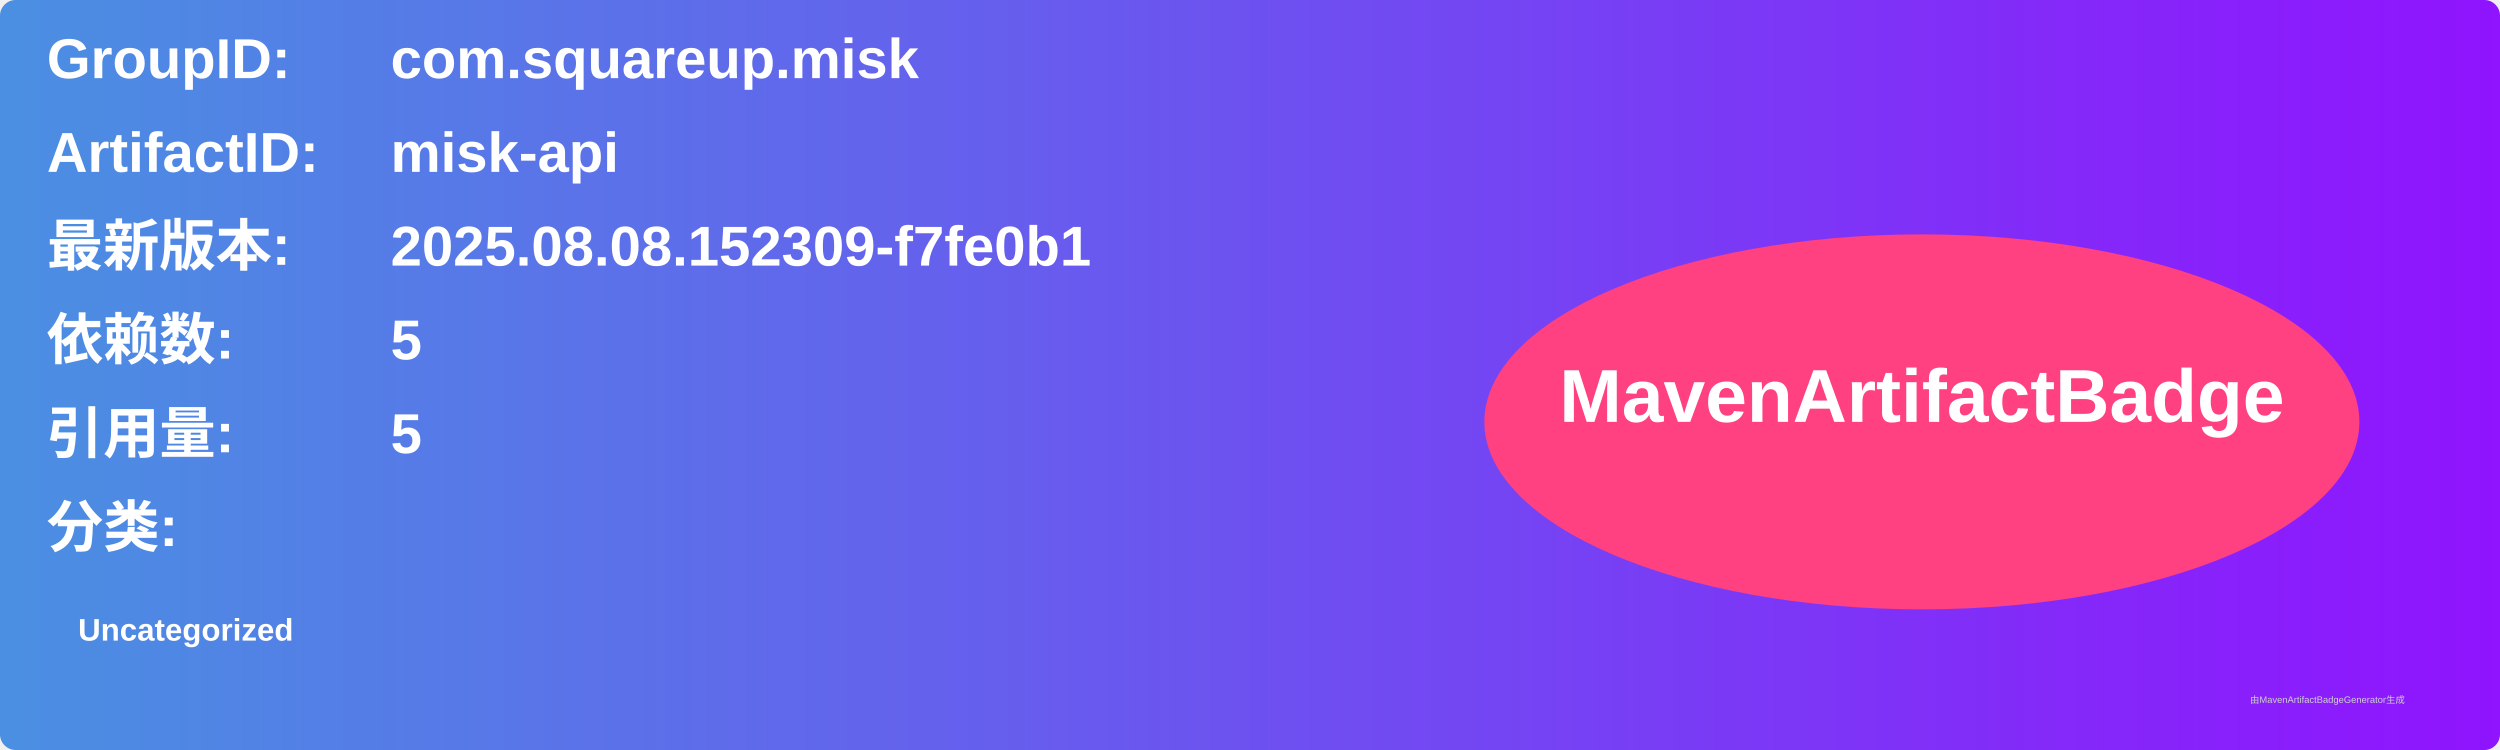
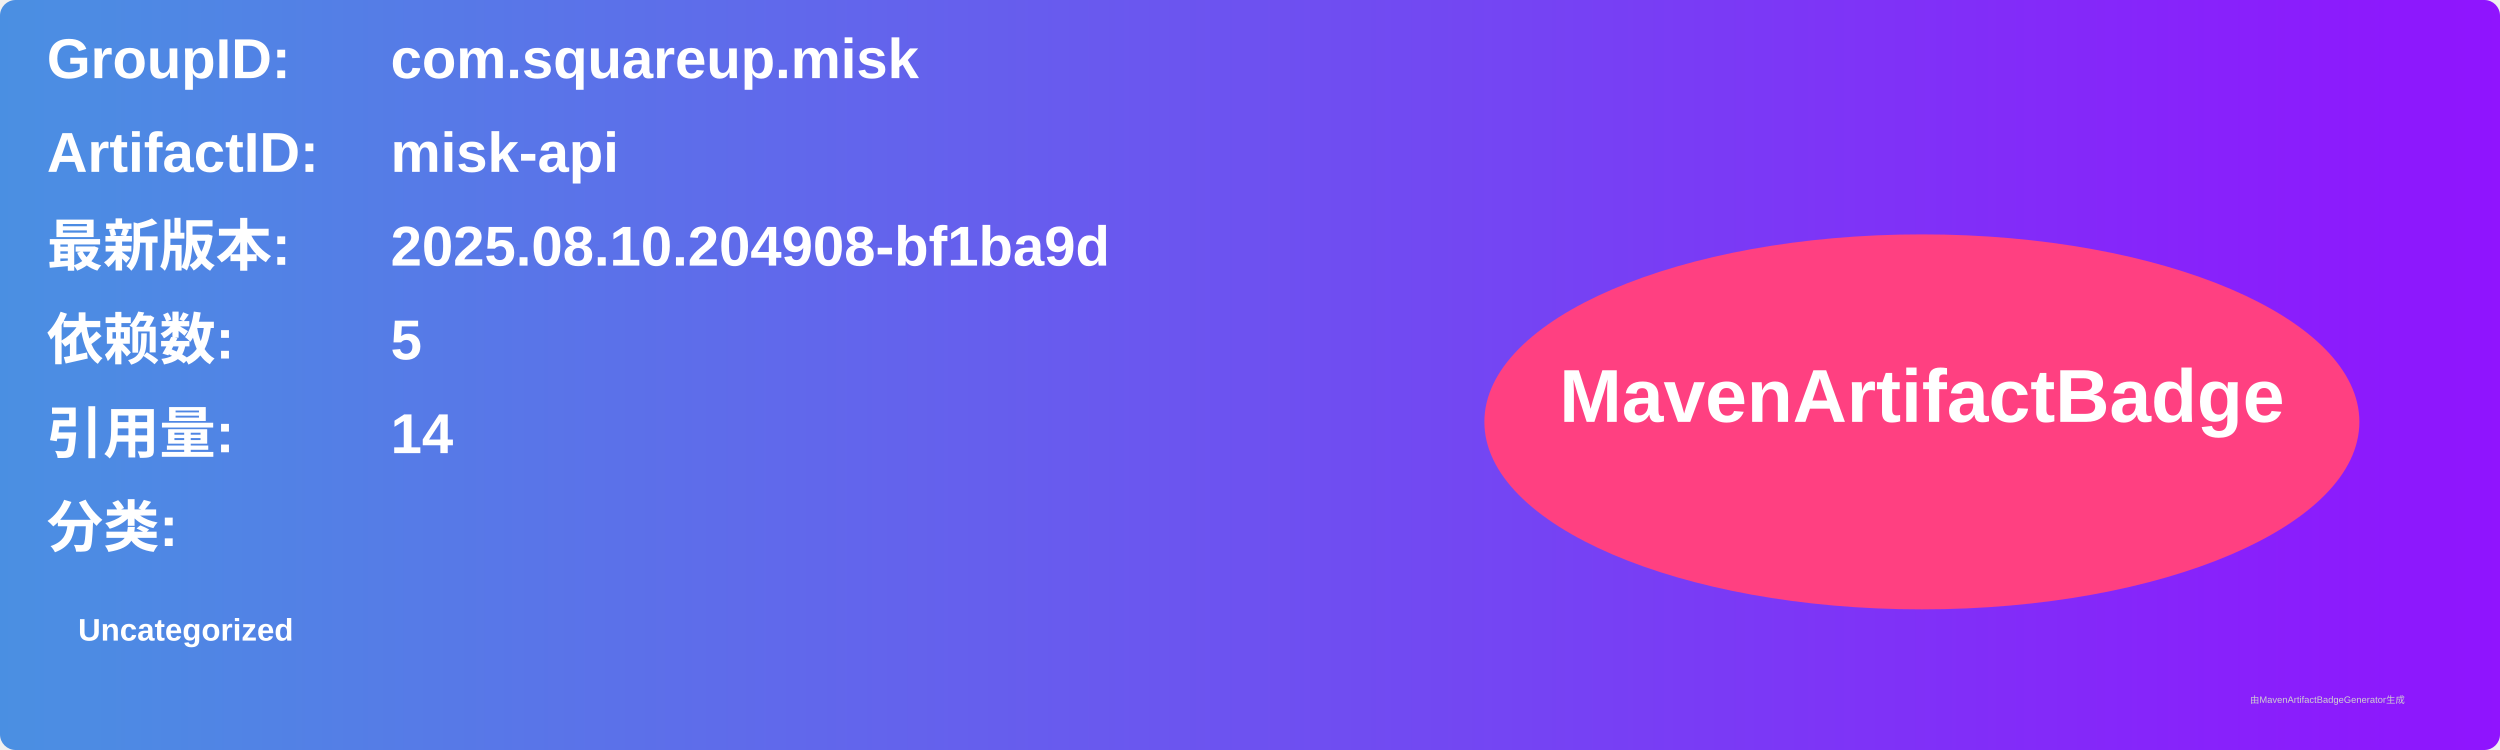
<svg xmlns="http://www.w3.org/2000/svg" width="800" height="240" viewBox="0 0 800 240">
  <linearGradient id="grad" x1="0%" y1="0%" x2="100%" y2="0%">
    <stop offset="0%" stop-color="#4a90e2" />
    <stop offset="100%" stop-color="#9013fe" />
  </linearGradient>
  <rect width="100%" height="100%" rx="5" ry="5" fill="url(#grad)" />
  <g transform="translate(15, 15)">
    <text x="0" y="10" font-family="Arial" font-size="18" fill="white" font-weight="bold" width="260">GroupID:</text>
    <text x="110" y="10" font-family="Arial" font-size="18" fill="white" font-weight="bold" width="460">com.squareup.misk</text>
    <text x="0" y="40" font-family="Arial" font-size="18" fill="white" font-weight="bold" width="260">ArtifactID:</text>
    <text x="110" y="40" font-family="Arial" font-size="18" fill="white" font-weight="bold" width="460">misk-api</text>
    <text x="0" y="70" font-family="Arial" font-size="18" fill="white" font-weight="bold">最新版本:</text>
    <text x="110" y="70" font-family="Arial" font-size="18" fill="white" font-weight="bold">
-       <tspan font-weight="bold">2025.08.08.152309-f7fe0b1</tspan>
+       <tspan font-weight="bold">2025.08.10.204908-bf1ba9d</tspan>
    </text>
    <text x="0" y="100" font-family="Arial" font-size="18" fill="white" font-weight="bold">依赖数: </text>
    <text x="110" y="100" font-family="Arial" font-size="18" fill="white">
      <tspan font-weight="bold">5</tspan>
    </text>
    <text x="0" y="130" font-family="Arial" font-size="18" fill="white" font-weight="bold">引用量: </text>
    <text x="110" y="130" font-family="Arial" font-size="18" fill="white">
-       <tspan font-weight="bold">5</tspan>
+       <tspan font-weight="bold">14</tspan>
    </text>
    <text x="0" y="160" font-family="Arial" font-size="18" fill="white" font-weight="bold">分类:</text>
    <text x="10" y="190" font-family="Arial" font-size="10" fill="white">
      <tspan font-weight="bold">Uncategorized</tspan>
    </text>
    <ellipse cx="600" cy="120" rx="140" ry="60" fill="#ff4081" />
    <text x="600" y="120" text-anchor="middle" font-family="Arial" font-size="24" fill="white" font-weight="bold">MavenArtifactBadge</text>
  </g>
  <text x="720" y="225" font-family="Arial" font-size="3" fill="#d0d0d0">由MavenArtifactBadgeGenerator生成</text>
</svg>
